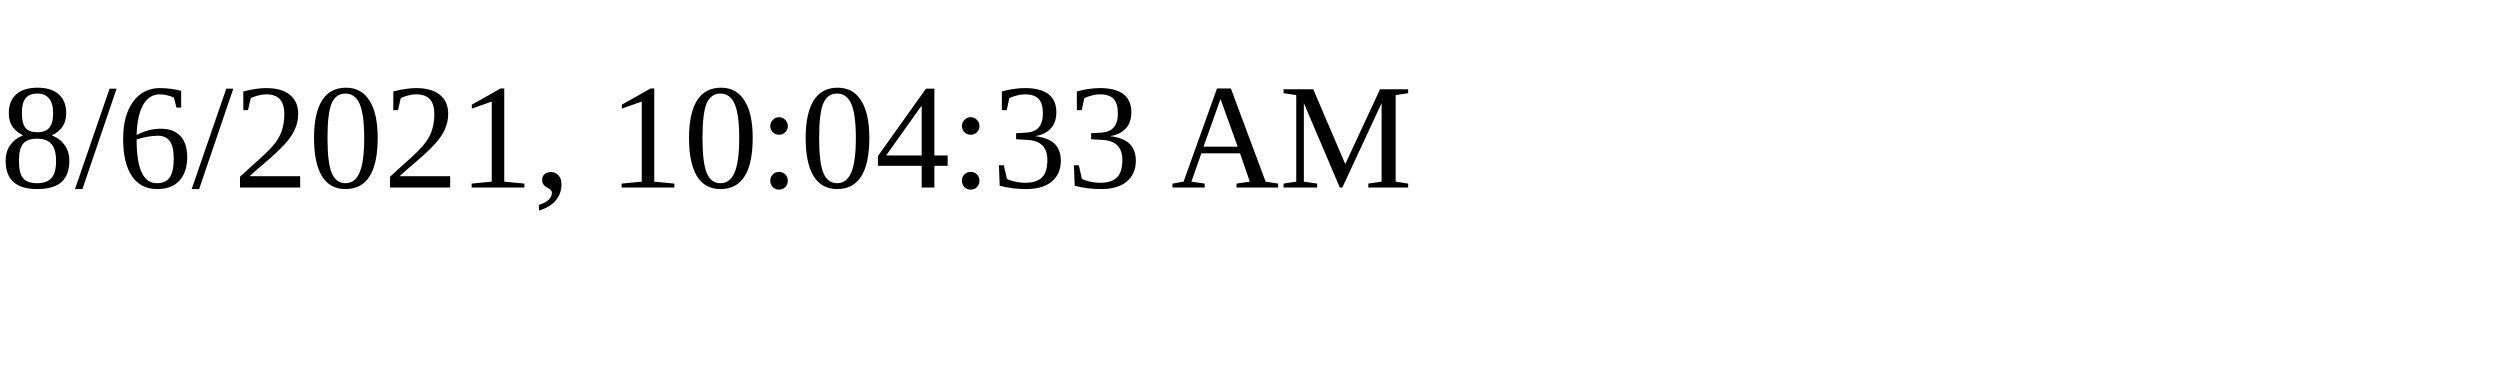
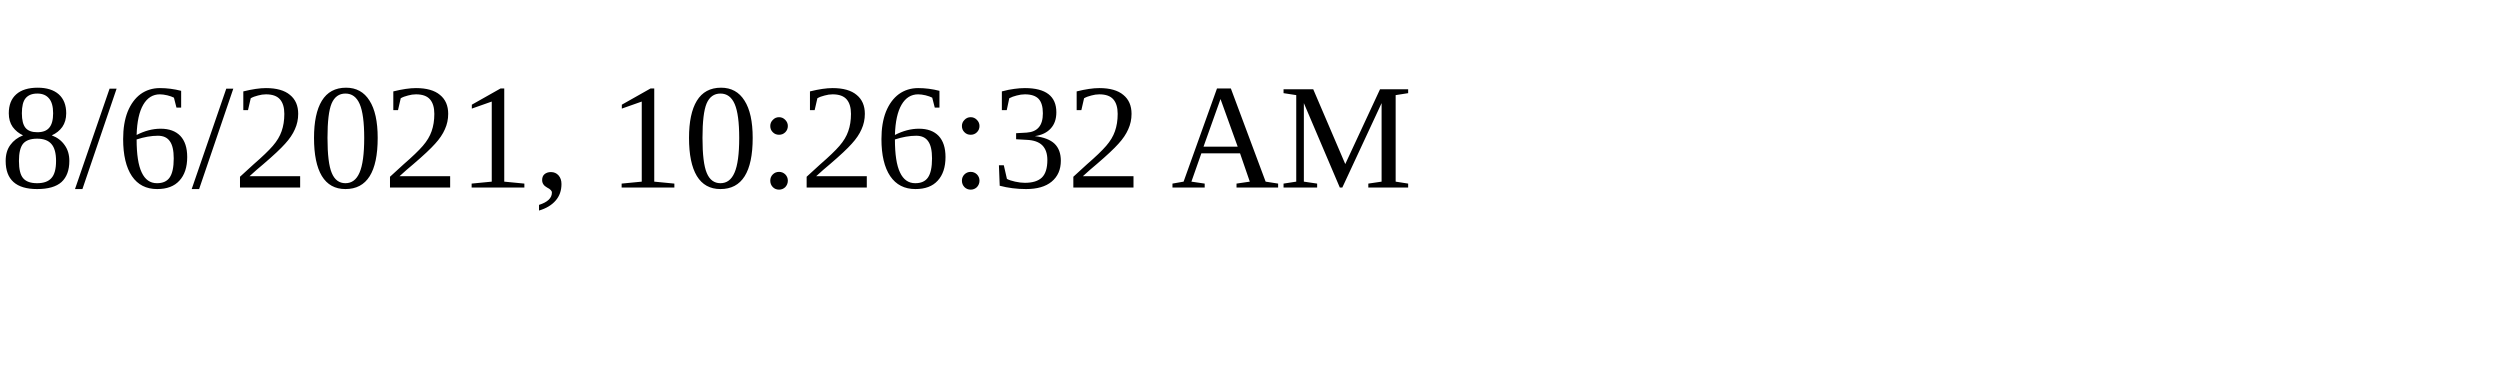
<svg xmlns="http://www.w3.org/2000/svg" height="30" width="200">
-   <text x="0" y="15">8/6/2021, 10:04:33 AM</text>
+   <text x="0" y="15">8/6/2021, 10:26:32 AM</text>
</svg>
